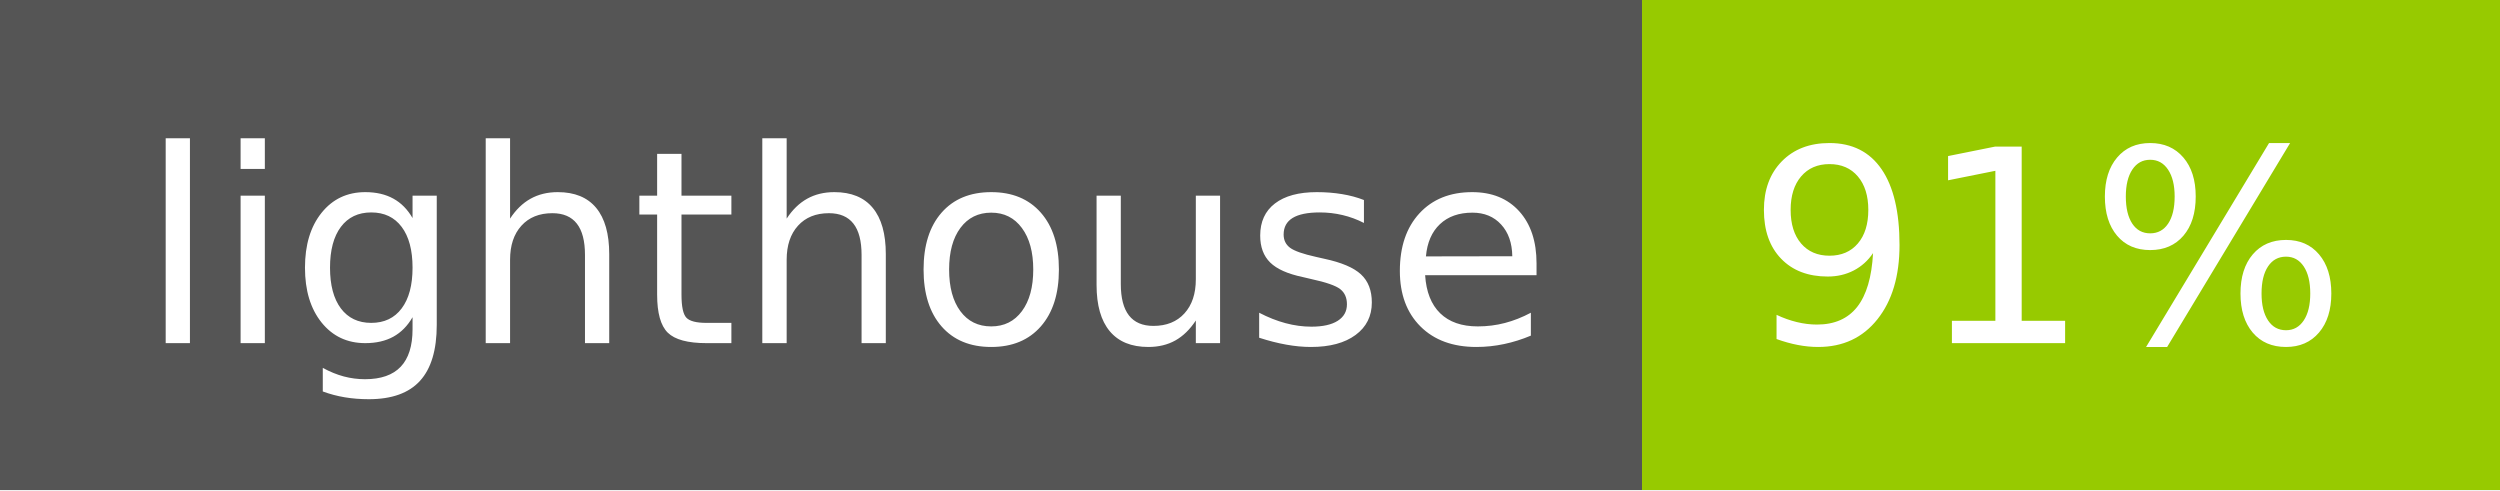
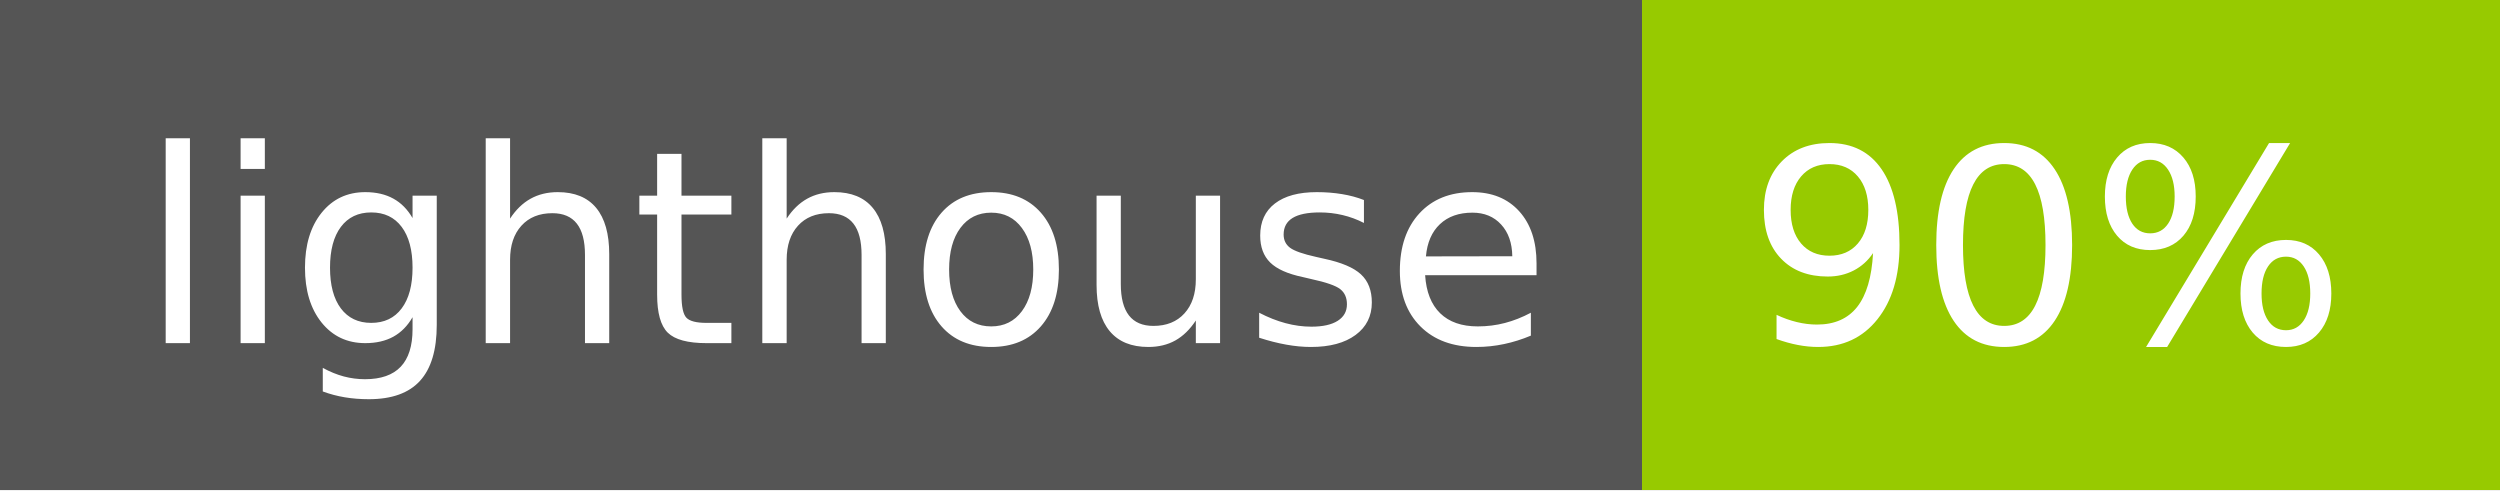
- <svg xmlns="http://www.w3.org/2000/svg" width="102" height="20" role="img" aria-label="lighthouse: 91%">
+ <svg xmlns="http://www.w3.org/2000/svg" width="102" height="20" role="img" aria-label="lighthouse: 90%">
  <g shape-rendering="crispEdges">
    <rect width="67" height="20" fill="#555" />
    <rect x="67" width="35" height="20" fill="#97ca00" />
  </g>
  <g fill="#fff" text-anchor="middle" font-family="Verdana,Geneva,DejaVu Sans,sans-serif" text-rendering="geometricPrecision" font-size="110">
    <text x="345" y="140" transform="scale(.1)" fill="#fff" textLength="570">lighthouse</text>
-     <text x="835" y="140" transform="scale(.1)" fill="#fff" textLength="250">91%</text>
+     <text x="835" y="140" transform="scale(.1)" fill="#fff" textLength="250">90%</text>
  </g>
</svg>
